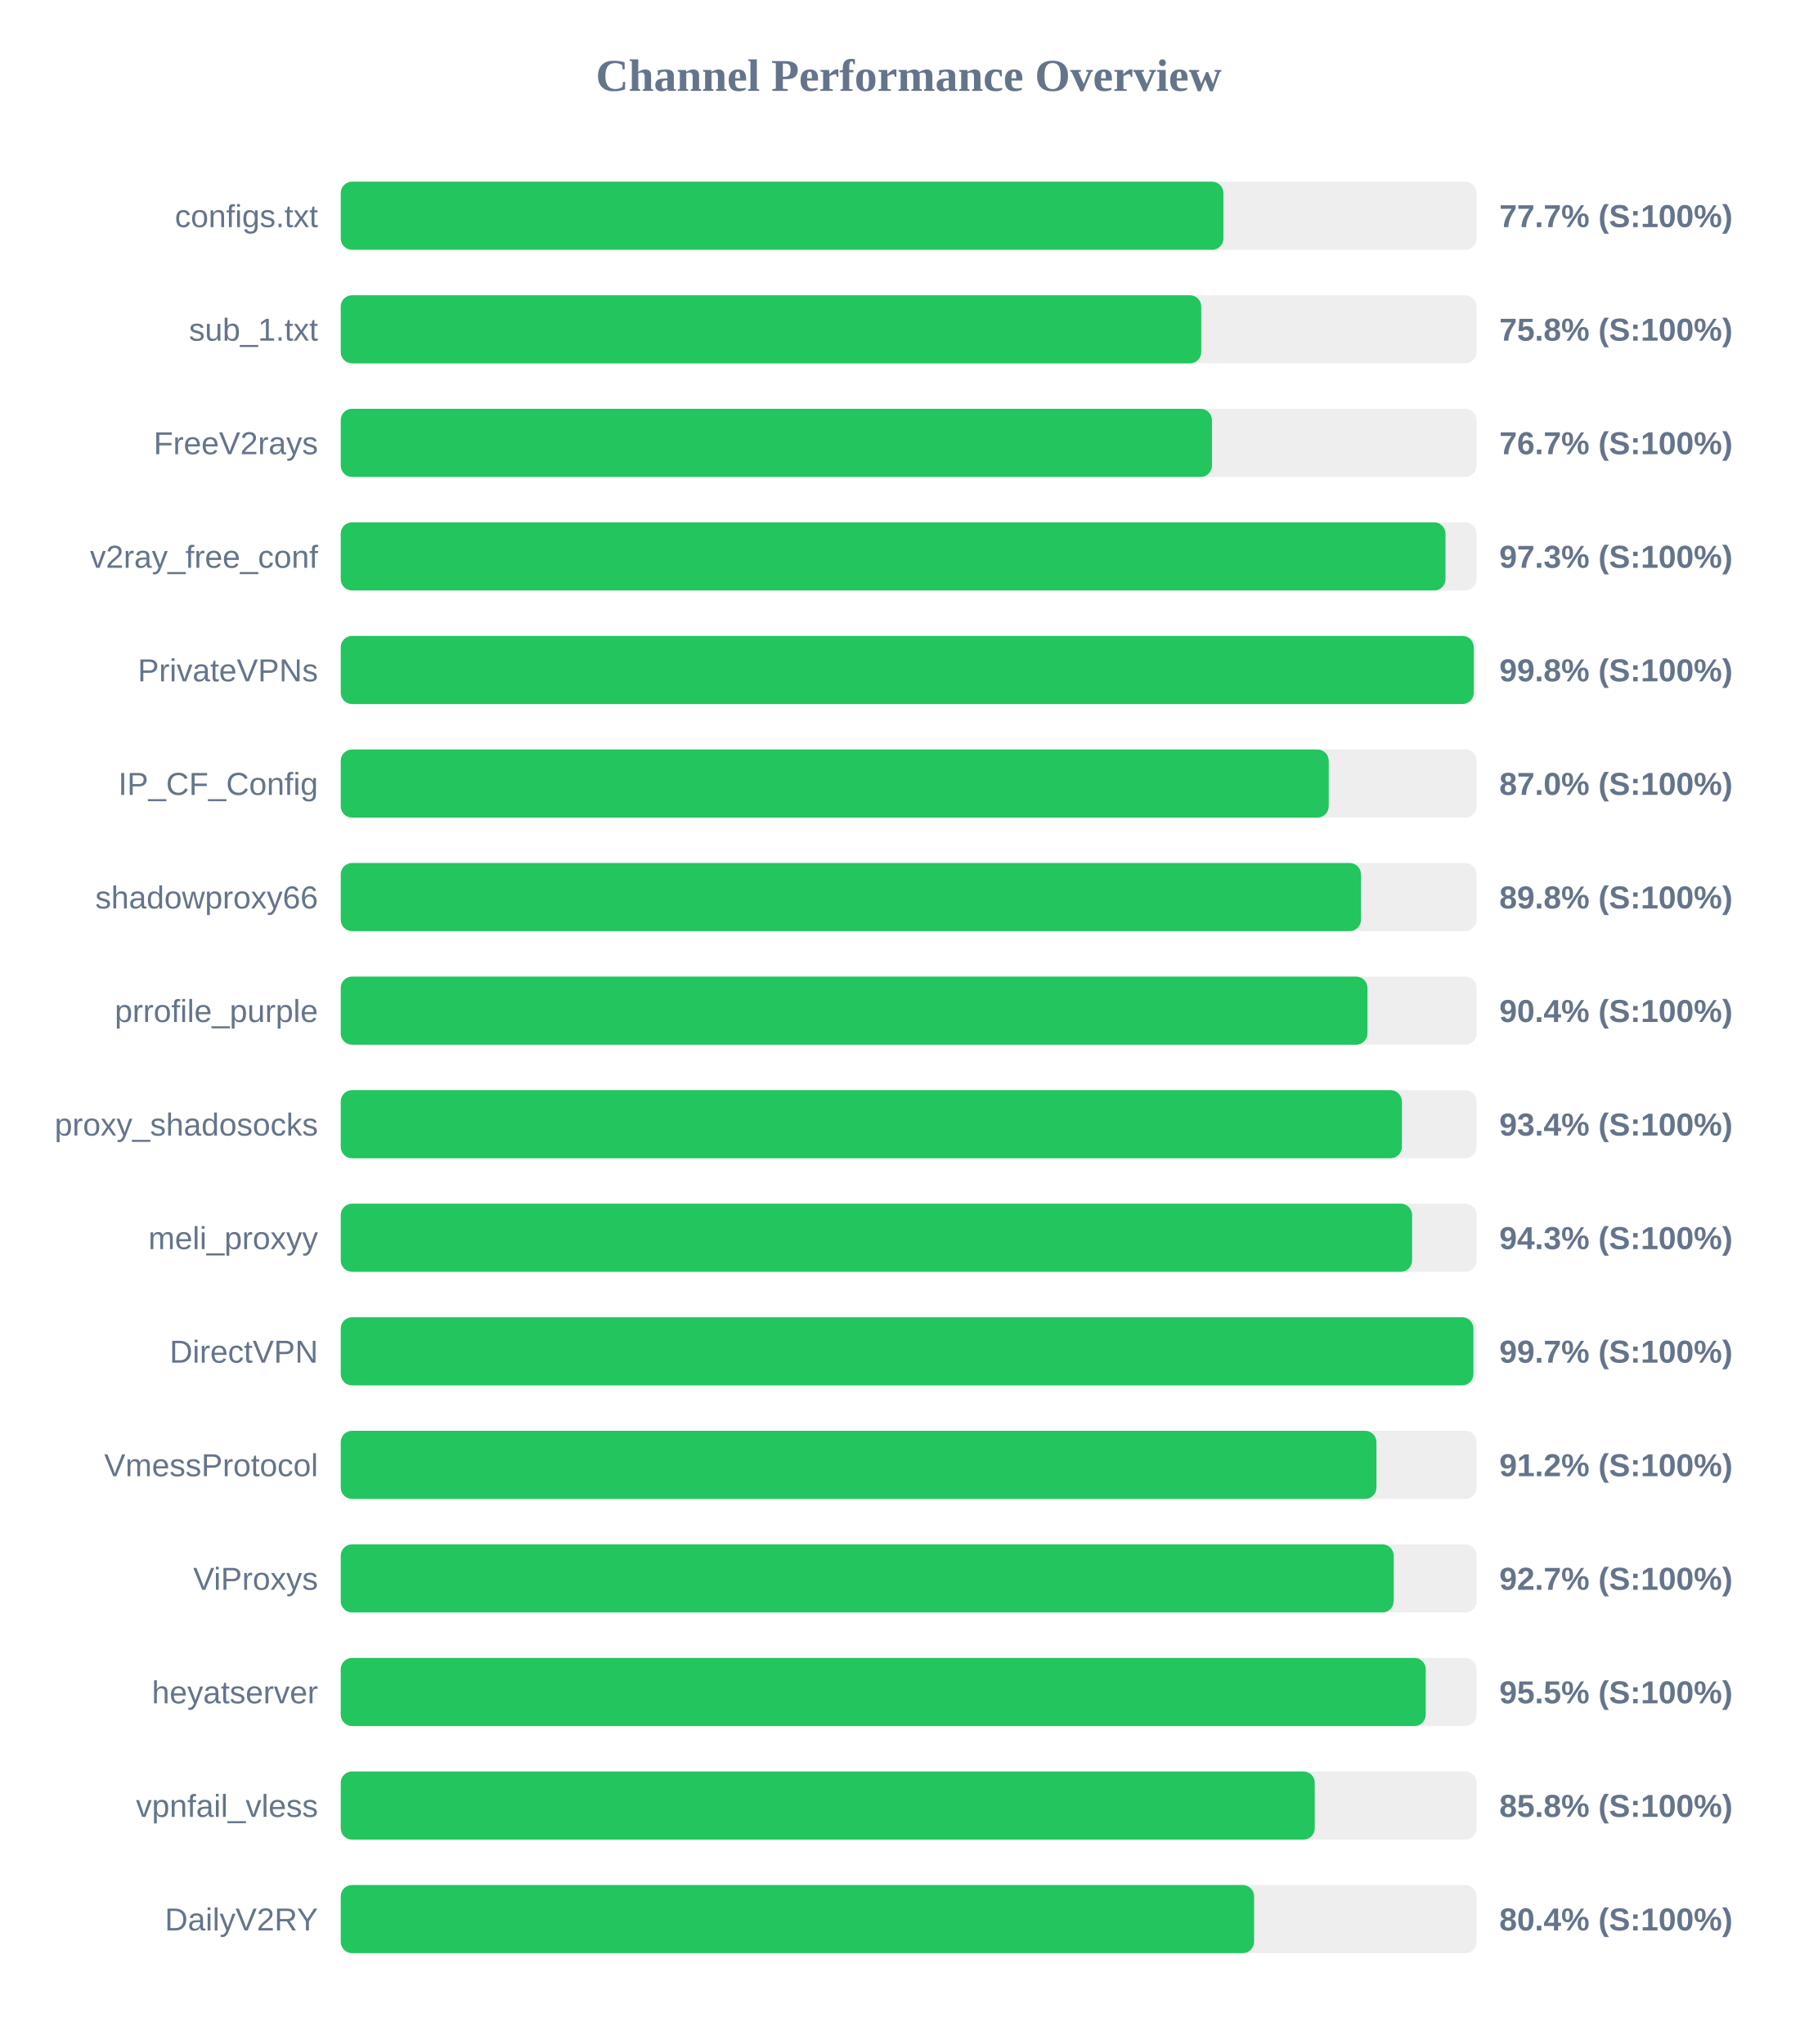
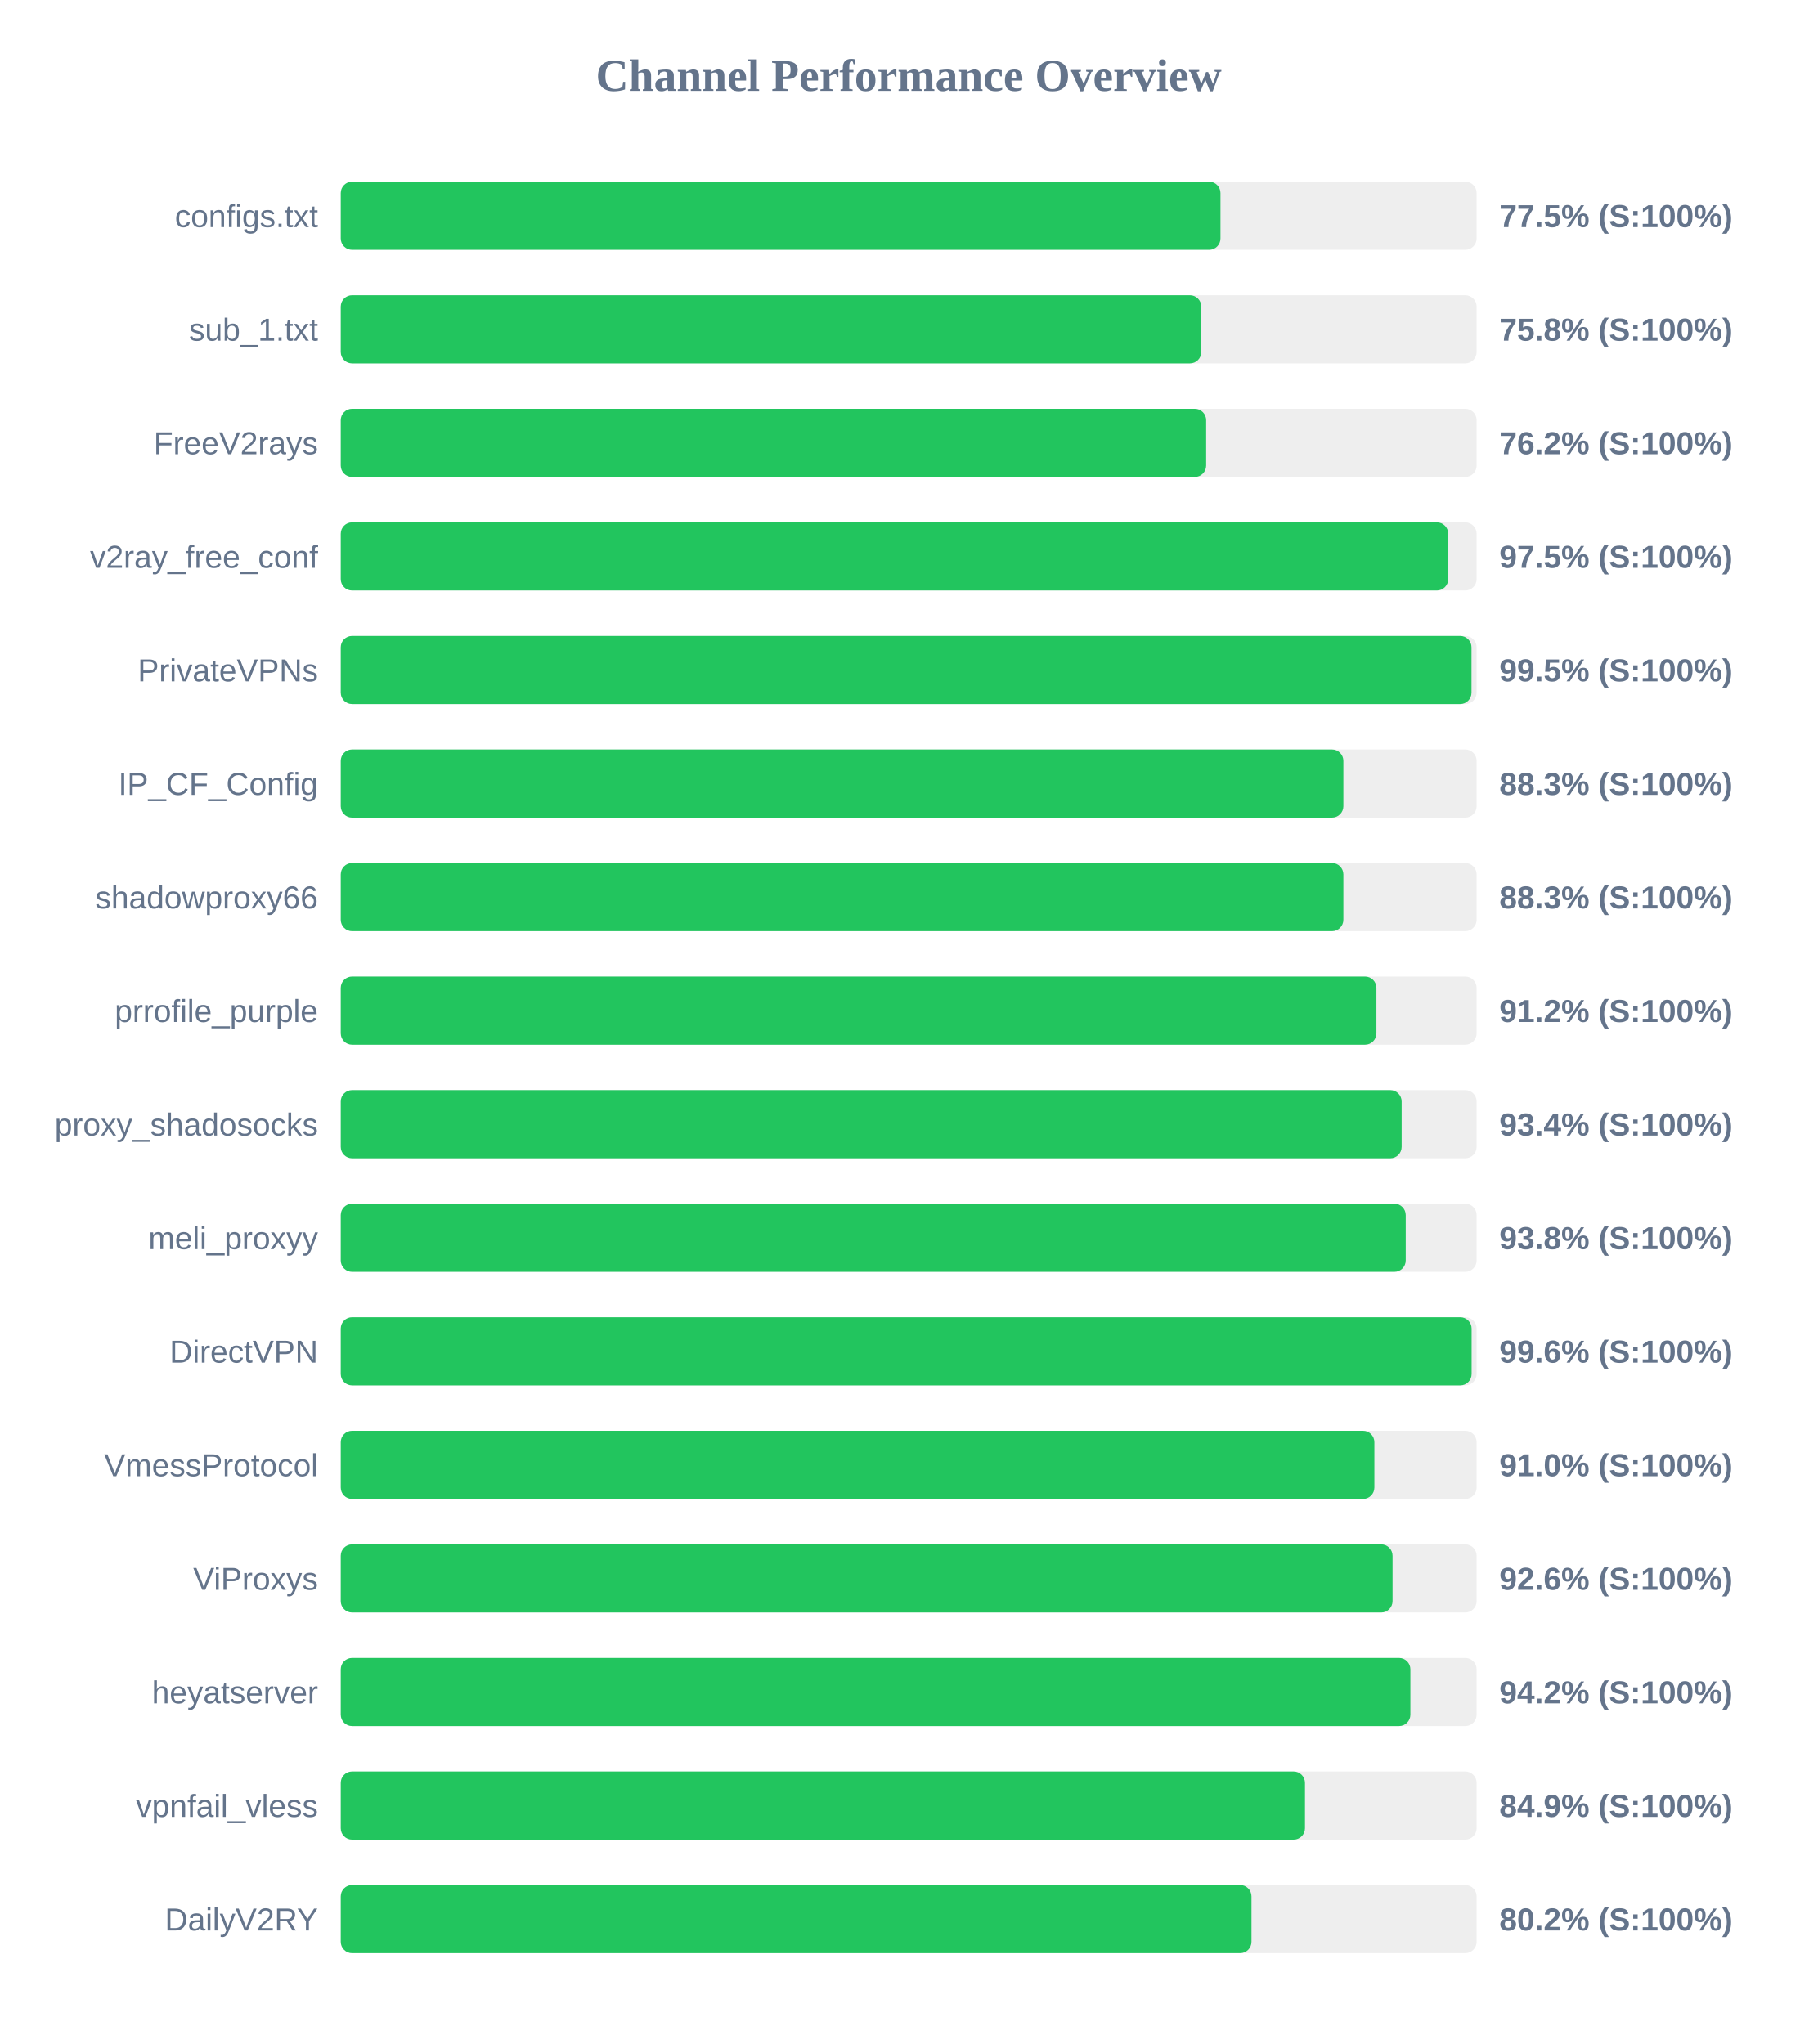
<svg xmlns="http://www.w3.org/2000/svg" width="800" height="900" version="1.1">
  <style>
        .row { font: 14px Arial; fill: #64748b; }
        .score { font: bold 14px Arial; fill: #64748b; }
    </style>
  <text x="400" y="40" text-anchor="middle" font-size="20px" font-weight="bold" fill="#64748b">Channel Performance Overview</text>
  <rect x="150" y="80" width="500" height="30" fill="#eee" rx="5" />
-   <rect x="150" y="80" width="388.55" height="30" fill="#22c55e" rx="5" />
+   <rect x="150" y="80" width="387.25" height="30" fill="#22c55e" rx="5" />
  <text x="140" y="100" text-anchor="end" class="row">configs.txt</text>
-   <text x="660" y="100" text-anchor="start" class="score">77.7% (S:100%)</text>
+   <text x="660" y="100" text-anchor="start" class="score">77.5% (S:100%)</text>
  <rect x="150" y="130" width="500" height="30" fill="#eee" rx="5" />
  <rect x="150" y="130" width="378.8" height="30" fill="#22c55e" rx="5" />
  <text x="140" y="150" text-anchor="end" class="row">sub_1.txt</text>
  <text x="660" y="150" text-anchor="start" class="score">75.8% (S:100%)</text>
  <rect x="150" y="180" width="500" height="30" fill="#eee" rx="5" />
-   <rect x="150" y="180" width="383.5" height="30" fill="#22c55e" rx="5" />
+   <rect x="150" y="180" width="380.95" height="30" fill="#22c55e" rx="5" />
  <text x="140" y="200" text-anchor="end" class="row">FreeV2rays</text>
-   <text x="660" y="200" text-anchor="start" class="score">76.7% (S:100%)</text>
+   <text x="660" y="200" text-anchor="start" class="score">76.2% (S:100%)</text>
  <rect x="150" y="230" width="500" height="30" fill="#eee" rx="5" />
-   <rect x="150" y="230" width="486.3" height="30" fill="#22c55e" rx="5" />
+   <rect x="150" y="230" width="487.5" height="30" fill="#22c55e" rx="5" />
  <text x="140" y="250" text-anchor="end" class="row">v2ray_free_conf</text>
-   <text x="660" y="250" text-anchor="start" class="score">97.3% (S:100%)</text>
+   <text x="660" y="250" text-anchor="start" class="score">97.5% (S:100%)</text>
  <rect x="150" y="280" width="500" height="30" fill="#eee" rx="5" />
-   <rect x="150" y="280" width="498.75" height="30" fill="#22c55e" rx="5" />
+   <rect x="150" y="280" width="497.75" height="30" fill="#22c55e" rx="5" />
  <text x="140" y="300" text-anchor="end" class="row">PrivateVPNs</text>
-   <text x="660" y="300" text-anchor="start" class="score">99.8% (S:100%)</text>
+   <text x="660" y="300" text-anchor="start" class="score">99.5% (S:100%)</text>
  <rect x="150" y="330" width="500" height="30" fill="#eee" rx="5" />
-   <rect x="150" y="330" width="434.9" height="30" fill="#22c55e" rx="5" />
+   <rect x="150" y="330" width="441.35" height="30" fill="#22c55e" rx="5" />
  <text x="140" y="350" text-anchor="end" class="row">IP_CF_Config</text>
-   <text x="660" y="350" text-anchor="start" class="score">87.0% (S:100%)</text>
+   <text x="660" y="350" text-anchor="start" class="score">88.3% (S:100%)</text>
  <rect x="150" y="380" width="500" height="30" fill="#eee" rx="5" />
-   <rect x="150" y="380" width="449.1" height="30" fill="#22c55e" rx="5" />
+   <rect x="150" y="380" width="441.35" height="30" fill="#22c55e" rx="5" />
  <text x="140" y="400" text-anchor="end" class="row">shadowproxy66</text>
-   <text x="660" y="400" text-anchor="start" class="score">89.8% (S:100%)</text>
+   <text x="660" y="400" text-anchor="start" class="score">88.3% (S:100%)</text>
  <rect x="150" y="430" width="500" height="30" fill="#eee" rx="5" />
-   <rect x="150" y="430" width="451.95" height="30" fill="#22c55e" rx="5" />
+   <rect x="150" y="430" width="455.9" height="30" fill="#22c55e" rx="5" />
  <text x="140" y="450" text-anchor="end" class="row">prrofile_purple</text>
-   <text x="660" y="450" text-anchor="start" class="score">90.4% (S:100%)</text>
+   <text x="660" y="450" text-anchor="start" class="score">91.2% (S:100%)</text>
  <rect x="150" y="480" width="500" height="30" fill="#eee" rx="5" />
-   <rect x="150" y="480" width="467.1" height="30" fill="#22c55e" rx="5" />
+   <rect x="150" y="480" width="467.0" height="30" fill="#22c55e" rx="5" />
  <text x="140" y="500" text-anchor="end" class="row">proxy_shadosocks</text>
  <text x="660" y="500" text-anchor="start" class="score">93.4% (S:100%)</text>
  <rect x="150" y="530" width="500" height="30" fill="#eee" rx="5" />
-   <rect x="150" y="530" width="471.6" height="30" fill="#22c55e" rx="5" />
+   <rect x="150" y="530" width="468.8" height="30" fill="#22c55e" rx="5" />
  <text x="140" y="550" text-anchor="end" class="row">meli_proxyy</text>
-   <text x="660" y="550" text-anchor="start" class="score">94.3% (S:100%)</text>
+   <text x="660" y="550" text-anchor="start" class="score">93.8% (S:100%)</text>
  <rect x="150" y="580" width="500" height="30" fill="#eee" rx="5" />
-   <rect x="150" y="580" width="498.6" height="30" fill="#22c55e" rx="5" />
+   <rect x="150" y="580" width="497.8" height="30" fill="#22c55e" rx="5" />
  <text x="140" y="600" text-anchor="end" class="row">DirectVPN</text>
-   <text x="660" y="600" text-anchor="start" class="score">99.7% (S:100%)</text>
+   <text x="660" y="600" text-anchor="start" class="score">99.6% (S:100%)</text>
  <rect x="150" y="630" width="500" height="30" fill="#eee" rx="5" />
-   <rect x="150" y="630" width="455.9" height="30" fill="#22c55e" rx="5" />
+   <rect x="150" y="630" width="455.0" height="30" fill="#22c55e" rx="5" />
  <text x="140" y="650" text-anchor="end" class="row">VmessProtocol</text>
-   <text x="660" y="650" text-anchor="start" class="score">91.2% (S:100%)</text>
+   <text x="660" y="650" text-anchor="start" class="score">91.0% (S:100%)</text>
  <rect x="150" y="680" width="500" height="30" fill="#eee" rx="5" />
-   <rect x="150" y="680" width="463.5" height="30" fill="#22c55e" rx="5" />
+   <rect x="150" y="680" width="463.0" height="30" fill="#22c55e" rx="5" />
  <text x="140" y="700" text-anchor="end" class="row">ViProxys</text>
-   <text x="660" y="700" text-anchor="start" class="score">92.7% (S:100%)</text>
+   <text x="660" y="700" text-anchor="start" class="score">92.6% (S:100%)</text>
  <rect x="150" y="730" width="500" height="30" fill="#eee" rx="5" />
-   <rect x="150" y="730" width="477.6" height="30" fill="#22c55e" rx="5" />
+   <rect x="150" y="730" width="470.85" height="30" fill="#22c55e" rx="5" />
  <text x="140" y="750" text-anchor="end" class="row">heyatserver</text>
-   <text x="660" y="750" text-anchor="start" class="score">95.5% (S:100%)</text>
+   <text x="660" y="750" text-anchor="start" class="score">94.2% (S:100%)</text>
  <rect x="150" y="780" width="500" height="30" fill="#eee" rx="5" />
-   <rect x="150" y="780" width="428.75" height="30" fill="#22c55e" rx="5" />
+   <rect x="150" y="780" width="424.45" height="30" fill="#22c55e" rx="5" />
  <text x="140" y="800" text-anchor="end" class="row">vpnfail_vless</text>
-   <text x="660" y="800" text-anchor="start" class="score">85.8% (S:100%)</text>
+   <text x="660" y="800" text-anchor="start" class="score">84.9% (S:100%)</text>
  <rect x="150" y="830" width="500" height="30" fill="#eee" rx="5" />
-   <rect x="150" y="830" width="402.05" height="30" fill="#22c55e" rx="5" />
+   <rect x="150" y="830" width="400.9" height="30" fill="#22c55e" rx="5" />
  <text x="140" y="850" text-anchor="end" class="row">DailyV2RY</text>
-   <text x="660" y="850" text-anchor="start" class="score">80.4% (S:100%)</text>
+   <text x="660" y="850" text-anchor="start" class="score">80.2% (S:100%)</text>
</svg>
